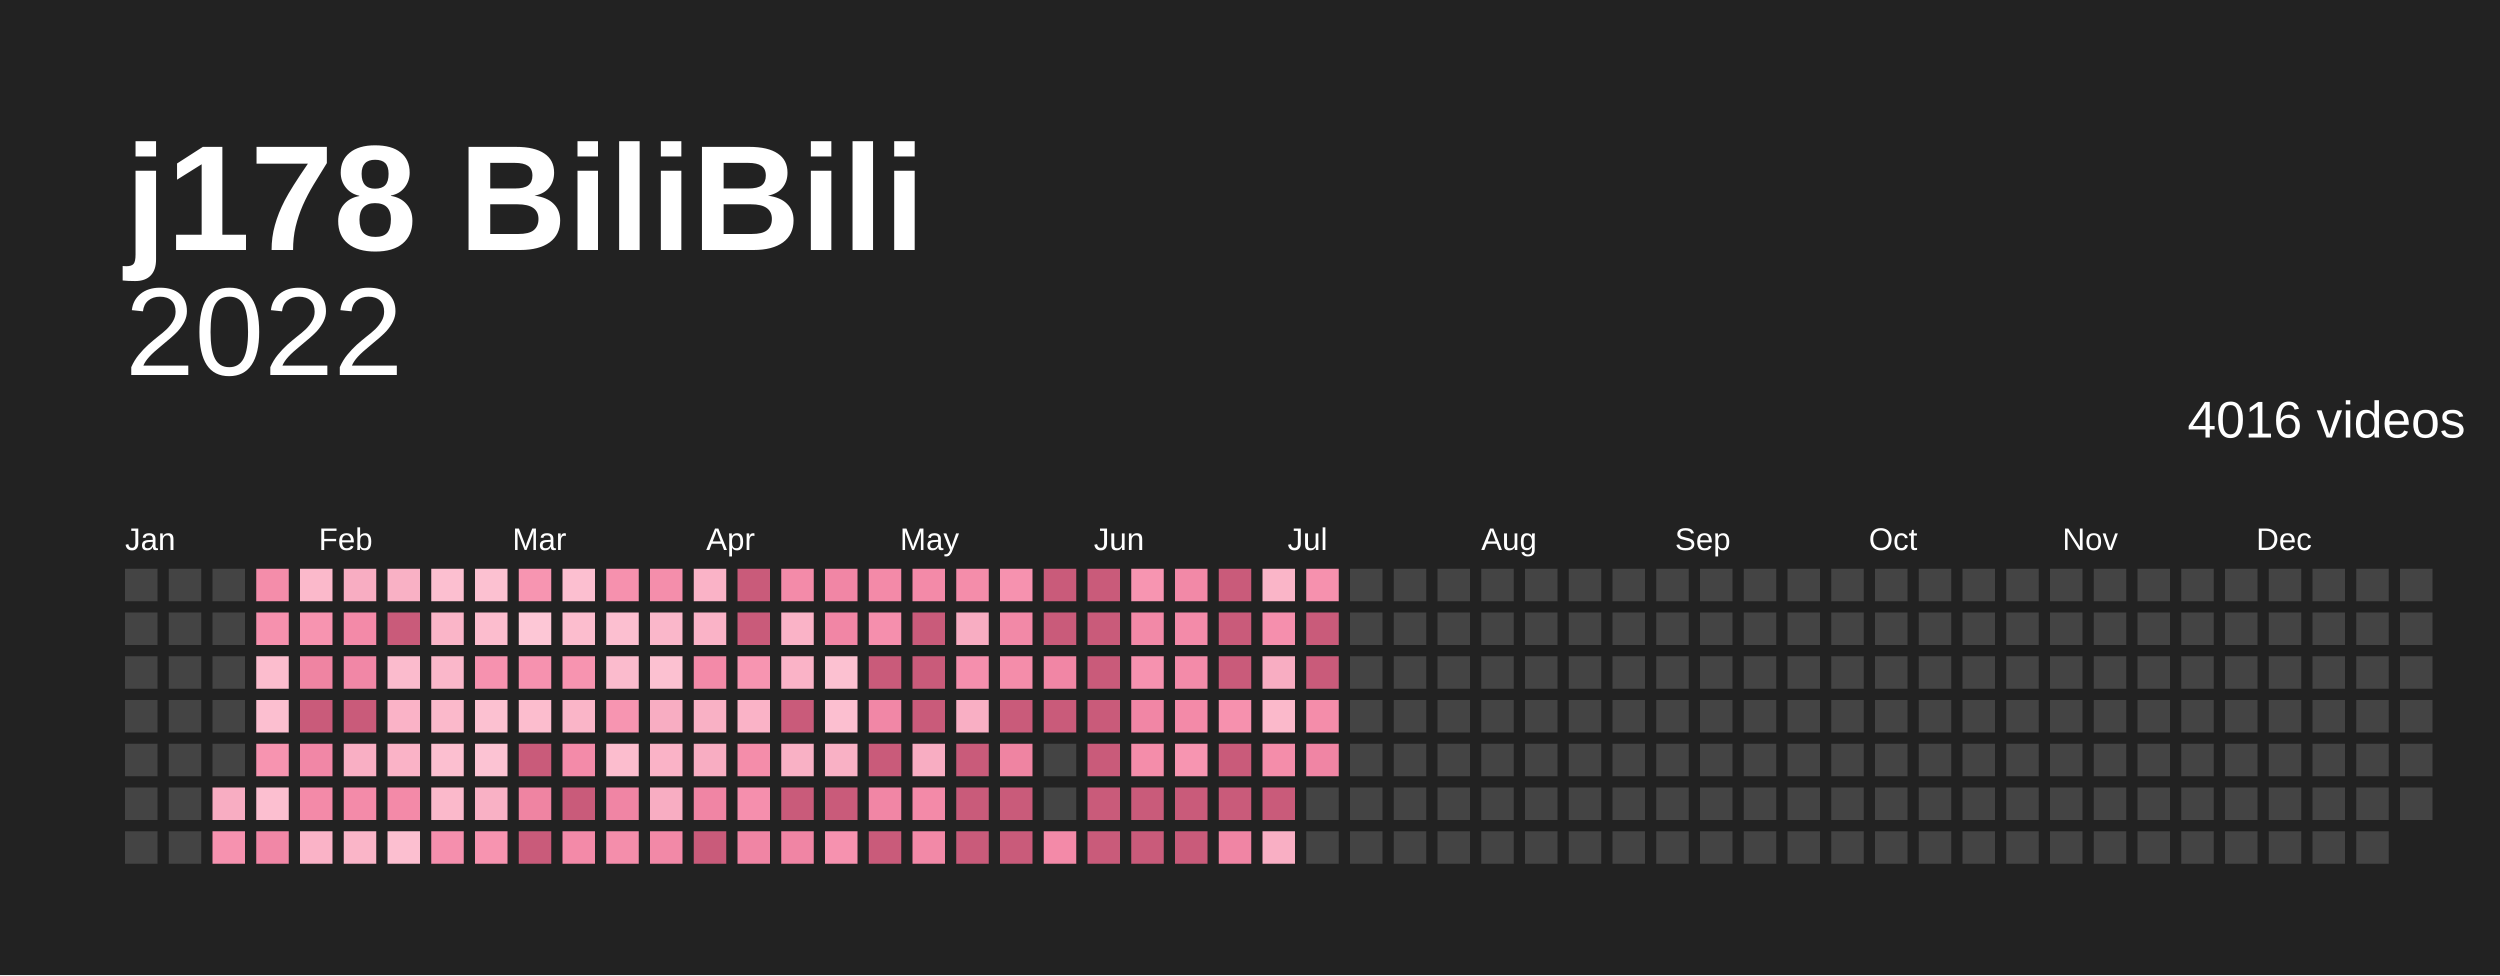
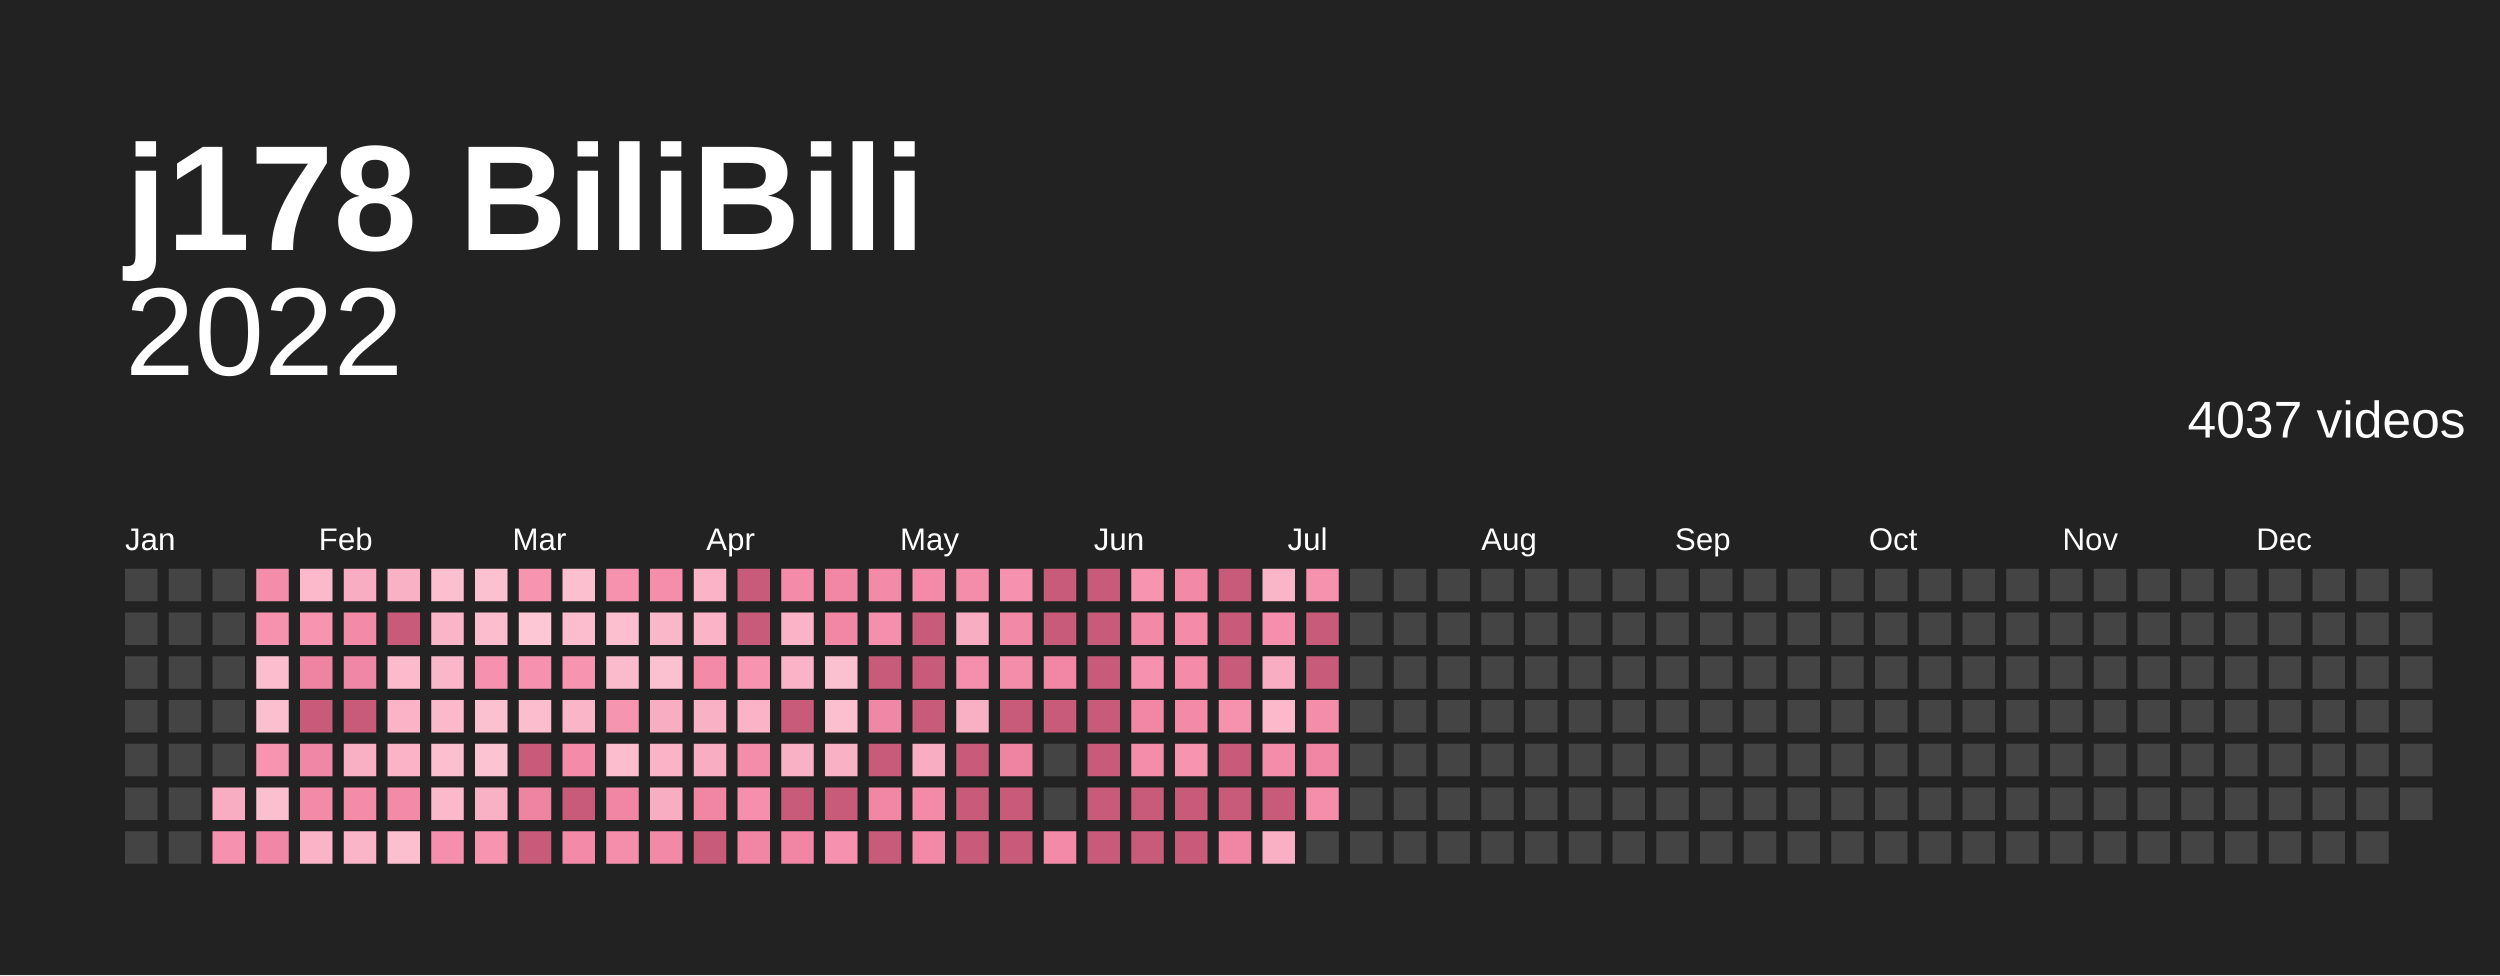
<svg xmlns="http://www.w3.org/2000/svg" baseProfile="full" height="78mm" version="1.1" viewBox="0,0,200,78" width="200mm">
  <defs />
  <rect fill="#222222" height="78" width="200" x="0" y="0" />
  <text fill="#ffffff" style="font-size:12px; font-family:Arial; font-weight:bold;" x="10" y="20">j178 BiliBili</text>
  <text alignment-baseline="hanging" fill="#ffffff" style="font-size:10.0px; font-family:Arial;" x="10" y="30">2022</text>
-   <text alignment-baseline="hanging" fill="#ffffff" style="font-size:4.125px; font-family:Arial;" x="175" y="35">4016 videos</text>
+   <text alignment-baseline="hanging" fill="#ffffff" style="font-size:4.125px; font-family:Arial;" x="175" y="35">4037 videos</text>
  <text fill="#ffffff" style="font-size:2.5px; font-family:Arial" x="10.0" y="44">Jan</text>
  <text fill="#ffffff" style="font-size:2.5px; font-family:Arial" x="25.5" y="44">Feb</text>
  <text fill="#ffffff" style="font-size:2.5px; font-family:Arial" x="41.0" y="44">Mar</text>
  <text fill="#ffffff" style="font-size:2.5px; font-family:Arial" x="56.5" y="44">Apr</text>
  <text fill="#ffffff" style="font-size:2.5px; font-family:Arial" x="72.0" y="44">May</text>
  <text fill="#ffffff" style="font-size:2.5px; font-family:Arial" x="87.5" y="44">Jun</text>
  <text fill="#ffffff" style="font-size:2.5px; font-family:Arial" x="103.0" y="44">Jul</text>
  <text fill="#ffffff" style="font-size:2.5px; font-family:Arial" x="118.5" y="44">Aug</text>
  <text fill="#ffffff" style="font-size:2.5px; font-family:Arial" x="134.0" y="44">Sep</text>
  <text fill="#ffffff" style="font-size:2.5px; font-family:Arial" x="149.5" y="44">Oct</text>
  <text fill="#ffffff" style="font-size:2.5px; font-family:Arial" x="165.0" y="44">Nov</text>
  <text fill="#ffffff" style="font-size:2.5px; font-family:Arial" x="180.5" y="44">Dec</text>
  <rect fill="#444444" height="2.6" width="2.6" x="10.0" y="45.5" />
  <rect fill="#444444" height="2.6" width="2.6" x="10.0" y="49.0" />
  <rect fill="#444444" height="2.6" width="2.6" x="10.0" y="52.5" />
  <rect fill="#444444" height="2.6" width="2.6" x="10.0" y="56.0" />
  <rect fill="#444444" height="2.6" width="2.6" x="10.0" y="59.5" />
  <rect fill="#444444" height="2.6" width="2.6" x="10.0" y="63.0" />
  <rect fill="#444444" height="2.6" width="2.6" x="10.0" y="66.5" />
  <rect fill="#444444" height="2.6" width="2.6" x="13.5" y="45.5" />
  <rect fill="#444444" height="2.6" width="2.6" x="13.5" y="49.0" />
  <rect fill="#444444" height="2.6" width="2.6" x="13.5" y="52.5" />
  <rect fill="#444444" height="2.6" width="2.6" x="13.5" y="56.0" />
  <rect fill="#444444" height="2.6" width="2.6" x="13.5" y="59.5" />
  <rect fill="#444444" height="2.6" width="2.6" x="13.5" y="63.0" />
  <rect fill="#444444" height="2.6" width="2.6" x="13.5" y="66.5" />
  <rect fill="#444444" height="2.6" width="2.6" x="17.0" y="45.5" />
  <rect fill="#444444" height="2.6" width="2.6" x="17.0" y="49.0" />
  <rect fill="#444444" height="2.6" width="2.6" x="17.0" y="52.5" />
  <rect fill="#444444" height="2.6" width="2.6" x="17.0" y="56.0" />
  <rect fill="#444444" height="2.6" width="2.6" x="17.0" y="59.5" />
  <rect fill="#f8adc2" height="2.6" width="2.6" x="17.0" y="63.0" />
  <rect fill="#f692af" height="2.6" width="2.6" x="17.0" y="66.5" />
  <rect fill="#f48daa" height="2.6" width="2.6" x="20.5" y="45.5" />
  <rect fill="#f691ae" height="2.6" width="2.6" x="20.5" y="49.0" />
  <rect fill="#fcbdce" height="2.6" width="2.6" x="20.5" y="52.5" />
  <rect fill="#fcbfd0" height="2.6" width="2.6" x="20.5" y="56.0" />
  <rect fill="#f794b0" height="2.6" width="2.6" x="20.5" y="59.5" />
  <rect fill="#fcbfd0" height="2.6" width="2.6" x="20.5" y="63.0" />
  <rect fill="#f187a6" height="2.6" width="2.6" x="20.5" y="66.5" />
  <rect fill="#fbb9cb" height="2.6" width="2.6" x="24.0" y="45.5" />
  <rect fill="#f794b0" height="2.6" width="2.6" x="24.0" y="49.0" />
  <rect fill="#ef84a2" height="2.6" width="2.6" x="24.0" y="52.5" />
  <rect fill="#c95b7a" height="2.6" width="2.6" x="24.0" y="56.0" />
  <rect fill="#f187a6" height="2.6" width="2.6" x="24.0" y="59.5" />
  <rect fill="#f38aa8" height="2.6" width="2.6" x="24.0" y="63.0" />
  <rect fill="#fab3c7" height="2.6" width="2.6" x="24.0" y="66.5" />
  <rect fill="#f8adc2" height="2.6" width="2.6" x="27.5" y="45.5" />
  <rect fill="#f38aa8" height="2.6" width="2.6" x="27.5" y="49.0" />
  <rect fill="#f187a6" height="2.6" width="2.6" x="27.5" y="52.5" />
  <rect fill="#c95b7a" height="2.6" width="2.6" x="27.5" y="56.0" />
  <rect fill="#f9afc4" height="2.6" width="2.6" x="27.5" y="59.5" />
  <rect fill="#f38ba9" height="2.6" width="2.6" x="27.5" y="63.0" />
  <rect fill="#fab5c8" height="2.6" width="2.6" x="27.5" y="66.5" />
  <rect fill="#f9b1c5" height="2.6" width="2.6" x="31.0" y="45.5" />
  <rect fill="#c95b7a" height="2.6" width="2.6" x="31.0" y="49.0" />
  <rect fill="#fbbbcd" height="2.6" width="2.6" x="31.0" y="52.5" />
  <rect fill="#fab3c7" height="2.6" width="2.6" x="31.0" y="56.0" />
  <rect fill="#fab3c7" height="2.6" width="2.6" x="31.0" y="59.5" />
  <rect fill="#f38aa8" height="2.6" width="2.6" x="31.0" y="63.0" />
  <rect fill="#fcbfd0" height="2.6" width="2.6" x="31.0" y="66.5" />
  <rect fill="#fcbfd0" height="2.6" width="2.6" x="34.5" y="45.5" />
  <rect fill="#fab5c8" height="2.6" width="2.6" x="34.5" y="49.0" />
  <rect fill="#fab7ca" height="2.6" width="2.6" x="34.5" y="52.5" />
  <rect fill="#fbb9cb" height="2.6" width="2.6" x="34.5" y="56.0" />
  <rect fill="#fcbfd0" height="2.6" width="2.6" x="34.5" y="59.5" />
  <rect fill="#fbb9cb" height="2.6" width="2.6" x="34.5" y="63.0" />
  <rect fill="#f58fad" height="2.6" width="2.6" x="34.5" y="66.5" />
  <rect fill="#fcc1d1" height="2.6" width="2.6" x="38.0" y="45.5" />
  <rect fill="#fcbdce" height="2.6" width="2.6" x="38.0" y="49.0" />
  <rect fill="#f692af" height="2.6" width="2.6" x="38.0" y="52.5" />
  <rect fill="#fcc1d1" height="2.6" width="2.6" x="38.0" y="56.0" />
  <rect fill="#fcc3d3" height="2.6" width="2.6" x="38.0" y="59.5" />
  <rect fill="#f9b1c5" height="2.6" width="2.6" x="38.0" y="63.0" />
  <rect fill="#f794b0" height="2.6" width="2.6" x="38.0" y="66.5" />
  <rect fill="#f795b1" height="2.6" width="2.6" x="41.5" y="45.5" />
  <rect fill="#fdc7d6" height="2.6" width="2.6" x="41.5" y="49.0" />
  <rect fill="#f692af" height="2.6" width="2.6" x="41.5" y="52.5" />
  <rect fill="#fcbdce" height="2.6" width="2.6" x="41.5" y="56.0" />
  <rect fill="#c95b7a" height="2.6" width="2.6" x="41.5" y="59.5" />
  <rect fill="#ef84a2" height="2.6" width="2.6" x="41.5" y="63.0" />
  <rect fill="#c95b7a" height="2.6" width="2.6" x="41.5" y="66.5" />
  <rect fill="#fcbfd0" height="2.6" width="2.6" x="45.0" y="45.5" />
  <rect fill="#fcbdce" height="2.6" width="2.6" x="45.0" y="49.0" />
  <rect fill="#f794b0" height="2.6" width="2.6" x="45.0" y="52.5" />
  <rect fill="#fab5c8" height="2.6" width="2.6" x="45.0" y="56.0" />
  <rect fill="#f38ba9" height="2.6" width="2.6" x="45.0" y="59.5" />
  <rect fill="#c95b7a" height="2.6" width="2.6" x="45.0" y="63.0" />
  <rect fill="#f38aa8" height="2.6" width="2.6" x="45.0" y="66.5" />
  <rect fill="#f691ae" height="2.6" width="2.6" x="48.5" y="45.5" />
  <rect fill="#fcbfd0" height="2.6" width="2.6" x="48.5" y="49.0" />
  <rect fill="#fbbbcd" height="2.6" width="2.6" x="48.5" y="52.5" />
  <rect fill="#f795b1" height="2.6" width="2.6" x="48.5" y="56.0" />
  <rect fill="#fcbdce" height="2.6" width="2.6" x="48.5" y="59.5" />
  <rect fill="#f085a4" height="2.6" width="2.6" x="48.5" y="63.0" />
  <rect fill="#f48eab" height="2.6" width="2.6" x="48.5" y="66.5" />
  <rect fill="#f48eab" height="2.6" width="2.6" x="52.0" y="45.5" />
  <rect fill="#fab7ca" height="2.6" width="2.6" x="52.0" y="49.0" />
  <rect fill="#fcc1d1" height="2.6" width="2.6" x="52.0" y="52.5" />
  <rect fill="#f8adc2" height="2.6" width="2.6" x="52.0" y="56.0" />
  <rect fill="#fab3c7" height="2.6" width="2.6" x="52.0" y="59.5" />
  <rect fill="#f8adc2" height="2.6" width="2.6" x="52.0" y="63.0" />
  <rect fill="#f289a7" height="2.6" width="2.6" x="52.0" y="66.5" />
  <rect fill="#fab3c7" height="2.6" width="2.6" x="55.5" y="45.5" />
  <rect fill="#fab3c7" height="2.6" width="2.6" x="55.5" y="49.0" />
  <rect fill="#f38aa8" height="2.6" width="2.6" x="55.5" y="52.5" />
  <rect fill="#f9b1c5" height="2.6" width="2.6" x="55.5" y="56.0" />
  <rect fill="#f8adc2" height="2.6" width="2.6" x="55.5" y="59.5" />
  <rect fill="#f085a4" height="2.6" width="2.6" x="55.5" y="63.0" />
  <rect fill="#c95b7a" height="2.6" width="2.6" x="55.5" y="66.5" />
  <rect fill="#c95b7a" height="2.6" width="2.6" x="59.0" y="45.5" />
  <rect fill="#c95b7a" height="2.6" width="2.6" x="59.0" y="49.0" />
  <rect fill="#f795b1" height="2.6" width="2.6" x="59.0" y="52.5" />
  <rect fill="#fab3c7" height="2.6" width="2.6" x="59.0" y="56.0" />
  <rect fill="#f48daa" height="2.6" width="2.6" x="59.0" y="59.5" />
  <rect fill="#f58fad" height="2.6" width="2.6" x="59.0" y="63.0" />
  <rect fill="#f085a4" height="2.6" width="2.6" x="59.0" y="66.5" />
  <rect fill="#f38ba9" height="2.6" width="2.6" x="62.5" y="45.5" />
  <rect fill="#fab3c7" height="2.6" width="2.6" x="62.5" y="49.0" />
  <rect fill="#fab3c7" height="2.6" width="2.6" x="62.5" y="52.5" />
  <rect fill="#c95b7a" height="2.6" width="2.6" x="62.5" y="56.0" />
  <rect fill="#f9b1c5" height="2.6" width="2.6" x="62.5" y="59.5" />
  <rect fill="#c95b7a" height="2.6" width="2.6" x="62.5" y="63.0" />
  <rect fill="#f085a4" height="2.6" width="2.6" x="62.5" y="66.5" />
  <rect fill="#f186a5" height="2.6" width="2.6" x="66.0" y="45.5" />
  <rect fill="#f186a5" height="2.6" width="2.6" x="66.0" y="49.0" />
  <rect fill="#fcc1d1" height="2.6" width="2.6" x="66.0" y="52.5" />
  <rect fill="#fcbfd0" height="2.6" width="2.6" x="66.0" y="56.0" />
  <rect fill="#f9b1c5" height="2.6" width="2.6" x="66.0" y="59.5" />
  <rect fill="#c95b7a" height="2.6" width="2.6" x="66.0" y="63.0" />
  <rect fill="#f692af" height="2.6" width="2.6" x="66.0" y="66.5" />
  <rect fill="#f38aa8" height="2.6" width="2.6" x="69.5" y="45.5" />
  <rect fill="#f58fad" height="2.6" width="2.6" x="69.5" y="49.0" />
  <rect fill="#c95b7a" height="2.6" width="2.6" x="69.5" y="52.5" />
  <rect fill="#f187a6" height="2.6" width="2.6" x="69.5" y="56.0" />
  <rect fill="#c95b7a" height="2.6" width="2.6" x="69.5" y="59.5" />
  <rect fill="#f186a5" height="2.6" width="2.6" x="69.5" y="63.0" />
  <rect fill="#c95b7a" height="2.6" width="2.6" x="69.5" y="66.5" />
  <rect fill="#f38aa8" height="2.6" width="2.6" x="73.0" y="45.5" />
  <rect fill="#c95b7a" height="2.6" width="2.6" x="73.0" y="49.0" />
  <rect fill="#c95b7a" height="2.6" width="2.6" x="73.0" y="52.5" />
  <rect fill="#c95b7a" height="2.6" width="2.6" x="73.0" y="56.0" />
  <rect fill="#f8adc2" height="2.6" width="2.6" x="73.0" y="59.5" />
  <rect fill="#f38aa8" height="2.6" width="2.6" x="73.0" y="63.0" />
  <rect fill="#f289a7" height="2.6" width="2.6" x="73.0" y="66.5" />
  <rect fill="#f48daa" height="2.6" width="2.6" x="76.5" y="45.5" />
  <rect fill="#f8adc2" height="2.6" width="2.6" x="76.5" y="49.0" />
  <rect fill="#f58fad" height="2.6" width="2.6" x="76.5" y="52.5" />
  <rect fill="#f9afc4" height="2.6" width="2.6" x="76.5" y="56.0" />
  <rect fill="#c95b7a" height="2.6" width="2.6" x="76.5" y="59.5" />
  <rect fill="#c95b7a" height="2.6" width="2.6" x="76.5" y="63.0" />
  <rect fill="#c95b7a" height="2.6" width="2.6" x="76.5" y="66.5" />
  <rect fill="#f692af" height="2.6" width="2.6" x="80.0" y="45.5" />
  <rect fill="#f289a7" height="2.6" width="2.6" x="80.0" y="49.0" />
  <rect fill="#f48daa" height="2.6" width="2.6" x="80.0" y="52.5" />
  <rect fill="#c95b7a" height="2.6" width="2.6" x="80.0" y="56.0" />
  <rect fill="#ef84a2" height="2.6" width="2.6" x="80.0" y="59.5" />
  <rect fill="#c95b7a" height="2.6" width="2.6" x="80.0" y="63.0" />
  <rect fill="#c95b7a" height="2.6" width="2.6" x="80.0" y="66.5" />
  <rect fill="#c95b7a" height="2.6" width="2.6" x="83.5" y="45.5" />
  <rect fill="#c95b7a" height="2.6" width="2.6" x="83.5" y="49.0" />
  <rect fill="#f186a5" height="2.6" width="2.6" x="83.5" y="52.5" />
  <rect fill="#c95b7a" height="2.6" width="2.6" x="83.5" y="56.0" />
  <rect fill="#444444" height="2.6" width="2.6" x="83.5" y="59.5" />
  <rect fill="#444444" height="2.6" width="2.6" x="83.5" y="63.0" />
  <rect fill="#f38aa8" height="2.6" width="2.6" x="83.5" y="66.5" />
  <rect fill="#c95b7a" height="2.6" width="2.6" x="87.0" y="45.5" />
  <rect fill="#c95b7a" height="2.6" width="2.6" x="87.0" y="49.0" />
  <rect fill="#c95b7a" height="2.6" width="2.6" x="87.0" y="52.5" />
  <rect fill="#c95b7a" height="2.6" width="2.6" x="87.0" y="56.0" />
  <rect fill="#c95b7a" height="2.6" width="2.6" x="87.0" y="59.5" />
  <rect fill="#c95b7a" height="2.6" width="2.6" x="87.0" y="63.0" />
  <rect fill="#c95b7a" height="2.6" width="2.6" x="87.0" y="66.5" />
  <rect fill="#f795b1" height="2.6" width="2.6" x="90.5" y="45.5" />
  <rect fill="#f289a7" height="2.6" width="2.6" x="90.5" y="49.0" />
  <rect fill="#f692af" height="2.6" width="2.6" x="90.5" y="52.5" />
  <rect fill="#f186a5" height="2.6" width="2.6" x="90.5" y="56.0" />
  <rect fill="#f48daa" height="2.6" width="2.6" x="90.5" y="59.5" />
  <rect fill="#c95b7a" height="2.6" width="2.6" x="90.5" y="63.0" />
  <rect fill="#c95b7a" height="2.6" width="2.6" x="90.5" y="66.5" />
  <rect fill="#f289a7" height="2.6" width="2.6" x="94.0" y="45.5" />
  <rect fill="#f38ba9" height="2.6" width="2.6" x="94.0" y="49.0" />
  <rect fill="#f38ba9" height="2.6" width="2.6" x="94.0" y="52.5" />
  <rect fill="#f38aa8" height="2.6" width="2.6" x="94.0" y="56.0" />
  <rect fill="#f795b1" height="2.6" width="2.6" x="94.0" y="59.5" />
  <rect fill="#c95b7a" height="2.6" width="2.6" x="94.0" y="63.0" />
  <rect fill="#c95b7a" height="2.6" width="2.6" x="94.0" y="66.5" />
  <rect fill="#c95b7a" height="2.6" width="2.6" x="97.5" y="45.5" />
  <rect fill="#c95b7a" height="2.6" width="2.6" x="97.5" y="49.0" />
  <rect fill="#c95b7a" height="2.6" width="2.6" x="97.5" y="52.5" />
  <rect fill="#f691ae" height="2.6" width="2.6" x="97.5" y="56.0" />
  <rect fill="#c95b7a" height="2.6" width="2.6" x="97.5" y="59.5" />
  <rect fill="#c95b7a" height="2.6" width="2.6" x="97.5" y="63.0" />
  <rect fill="#f085a4" height="2.6" width="2.6" x="97.5" y="66.5" />
  <rect fill="#fab5c8" height="2.6" width="2.6" x="101.0" y="45.5" />
  <rect fill="#f58fad" height="2.6" width="2.6" x="101.0" y="49.0" />
  <rect fill="#f8adc2" height="2.6" width="2.6" x="101.0" y="52.5" />
  <rect fill="#fbb9cb" height="2.6" width="2.6" x="101.0" y="56.0" />
  <rect fill="#f48daa" height="2.6" width="2.6" x="101.0" y="59.5" />
  <rect fill="#c95b7a" height="2.6" width="2.6" x="101.0" y="63.0" />
  <rect fill="#f9afc4" height="2.6" width="2.6" x="101.0" y="66.5" />
  <rect fill="#f691ae" height="2.6" width="2.6" x="104.5" y="45.5" />
  <rect fill="#c95b7a" height="2.6" width="2.6" x="104.5" y="49.0" />
  <rect fill="#c95b7a" height="2.6" width="2.6" x="104.5" y="52.5" />
  <rect fill="#f48daa" height="2.6" width="2.6" x="104.5" y="56.0" />
  <rect fill="#f085a4" height="2.6" width="2.6" x="104.5" y="59.5" />
-   <rect fill="#444444" height="2.6" width="2.6" x="104.5" y="63.0" />
+   <rect fill="#f48eab" height="2.6" width="2.6" x="104.5" y="63.0" />
  <rect fill="#444444" height="2.6" width="2.6" x="104.5" y="66.5" />
  <rect fill="#444444" height="2.6" width="2.6" x="108.0" y="45.5" />
  <rect fill="#444444" height="2.6" width="2.6" x="108.0" y="49.0" />
  <rect fill="#444444" height="2.6" width="2.6" x="108.0" y="52.5" />
  <rect fill="#444444" height="2.6" width="2.6" x="108.0" y="56.0" />
  <rect fill="#444444" height="2.6" width="2.6" x="108.0" y="59.5" />
  <rect fill="#444444" height="2.6" width="2.6" x="108.0" y="63.0" />
  <rect fill="#444444" height="2.6" width="2.6" x="108.0" y="66.5" />
  <rect fill="#444444" height="2.6" width="2.6" x="111.5" y="45.5" />
  <rect fill="#444444" height="2.6" width="2.6" x="111.5" y="49.0" />
  <rect fill="#444444" height="2.6" width="2.6" x="111.5" y="52.5" />
  <rect fill="#444444" height="2.6" width="2.6" x="111.5" y="56.0" />
  <rect fill="#444444" height="2.6" width="2.6" x="111.5" y="59.5" />
  <rect fill="#444444" height="2.6" width="2.6" x="111.5" y="63.0" />
  <rect fill="#444444" height="2.6" width="2.6" x="111.5" y="66.5" />
  <rect fill="#444444" height="2.6" width="2.6" x="115.0" y="45.5" />
  <rect fill="#444444" height="2.6" width="2.6" x="115.0" y="49.0" />
  <rect fill="#444444" height="2.6" width="2.6" x="115.0" y="52.5" />
  <rect fill="#444444" height="2.6" width="2.6" x="115.0" y="56.0" />
  <rect fill="#444444" height="2.6" width="2.6" x="115.0" y="59.5" />
  <rect fill="#444444" height="2.6" width="2.6" x="115.0" y="63.0" />
  <rect fill="#444444" height="2.6" width="2.6" x="115.0" y="66.5" />
  <rect fill="#444444" height="2.6" width="2.6" x="118.5" y="45.5" />
  <rect fill="#444444" height="2.6" width="2.6" x="118.5" y="49.0" />
  <rect fill="#444444" height="2.6" width="2.6" x="118.5" y="52.5" />
  <rect fill="#444444" height="2.6" width="2.6" x="118.5" y="56.0" />
  <rect fill="#444444" height="2.6" width="2.6" x="118.5" y="59.5" />
  <rect fill="#444444" height="2.6" width="2.6" x="118.5" y="63.0" />
  <rect fill="#444444" height="2.6" width="2.6" x="118.5" y="66.5" />
  <rect fill="#444444" height="2.6" width="2.6" x="122.0" y="45.5" />
  <rect fill="#444444" height="2.6" width="2.6" x="122.0" y="49.0" />
  <rect fill="#444444" height="2.6" width="2.6" x="122.0" y="52.5" />
  <rect fill="#444444" height="2.6" width="2.6" x="122.0" y="56.0" />
  <rect fill="#444444" height="2.6" width="2.6" x="122.0" y="59.5" />
  <rect fill="#444444" height="2.6" width="2.6" x="122.0" y="63.0" />
  <rect fill="#444444" height="2.6" width="2.6" x="122.0" y="66.5" />
  <rect fill="#444444" height="2.6" width="2.6" x="125.5" y="45.5" />
  <rect fill="#444444" height="2.6" width="2.6" x="125.5" y="49.0" />
  <rect fill="#444444" height="2.6" width="2.6" x="125.5" y="52.5" />
  <rect fill="#444444" height="2.6" width="2.6" x="125.5" y="56.0" />
  <rect fill="#444444" height="2.6" width="2.6" x="125.5" y="59.5" />
  <rect fill="#444444" height="2.6" width="2.6" x="125.5" y="63.0" />
  <rect fill="#444444" height="2.6" width="2.6" x="125.5" y="66.5" />
  <rect fill="#444444" height="2.6" width="2.6" x="129.0" y="45.5" />
  <rect fill="#444444" height="2.6" width="2.6" x="129.0" y="49.0" />
  <rect fill="#444444" height="2.6" width="2.6" x="129.0" y="52.5" />
  <rect fill="#444444" height="2.6" width="2.6" x="129.0" y="56.0" />
  <rect fill="#444444" height="2.6" width="2.6" x="129.0" y="59.5" />
  <rect fill="#444444" height="2.6" width="2.6" x="129.0" y="63.0" />
  <rect fill="#444444" height="2.6" width="2.6" x="129.0" y="66.5" />
  <rect fill="#444444" height="2.6" width="2.6" x="132.5" y="45.5" />
  <rect fill="#444444" height="2.6" width="2.6" x="132.5" y="49.0" />
  <rect fill="#444444" height="2.6" width="2.6" x="132.5" y="52.5" />
  <rect fill="#444444" height="2.6" width="2.6" x="132.5" y="56.0" />
  <rect fill="#444444" height="2.6" width="2.6" x="132.5" y="59.5" />
  <rect fill="#444444" height="2.6" width="2.6" x="132.5" y="63.0" />
  <rect fill="#444444" height="2.6" width="2.6" x="132.5" y="66.5" />
  <rect fill="#444444" height="2.6" width="2.6" x="136.0" y="45.5" />
  <rect fill="#444444" height="2.6" width="2.6" x="136.0" y="49.0" />
  <rect fill="#444444" height="2.6" width="2.6" x="136.0" y="52.5" />
  <rect fill="#444444" height="2.6" width="2.6" x="136.0" y="56.0" />
  <rect fill="#444444" height="2.6" width="2.6" x="136.0" y="59.5" />
  <rect fill="#444444" height="2.6" width="2.6" x="136.0" y="63.0" />
  <rect fill="#444444" height="2.6" width="2.6" x="136.0" y="66.5" />
  <rect fill="#444444" height="2.6" width="2.6" x="139.5" y="45.5" />
  <rect fill="#444444" height="2.6" width="2.6" x="139.5" y="49.0" />
  <rect fill="#444444" height="2.6" width="2.6" x="139.5" y="52.5" />
  <rect fill="#444444" height="2.6" width="2.6" x="139.5" y="56.0" />
  <rect fill="#444444" height="2.6" width="2.6" x="139.5" y="59.5" />
  <rect fill="#444444" height="2.6" width="2.6" x="139.5" y="63.0" />
  <rect fill="#444444" height="2.6" width="2.6" x="139.5" y="66.5" />
  <rect fill="#444444" height="2.6" width="2.6" x="143.0" y="45.5" />
  <rect fill="#444444" height="2.6" width="2.6" x="143.0" y="49.0" />
  <rect fill="#444444" height="2.6" width="2.6" x="143.0" y="52.5" />
  <rect fill="#444444" height="2.6" width="2.6" x="143.0" y="56.0" />
  <rect fill="#444444" height="2.6" width="2.6" x="143.0" y="59.5" />
  <rect fill="#444444" height="2.6" width="2.6" x="143.0" y="63.0" />
  <rect fill="#444444" height="2.6" width="2.6" x="143.0" y="66.5" />
  <rect fill="#444444" height="2.6" width="2.6" x="146.5" y="45.5" />
  <rect fill="#444444" height="2.6" width="2.6" x="146.5" y="49.0" />
  <rect fill="#444444" height="2.6" width="2.6" x="146.5" y="52.5" />
  <rect fill="#444444" height="2.6" width="2.6" x="146.5" y="56.0" />
  <rect fill="#444444" height="2.6" width="2.6" x="146.5" y="59.5" />
  <rect fill="#444444" height="2.6" width="2.6" x="146.5" y="63.0" />
  <rect fill="#444444" height="2.6" width="2.6" x="146.5" y="66.5" />
  <rect fill="#444444" height="2.6" width="2.6" x="150.0" y="45.5" />
  <rect fill="#444444" height="2.6" width="2.6" x="150.0" y="49.0" />
  <rect fill="#444444" height="2.6" width="2.6" x="150.0" y="52.5" />
  <rect fill="#444444" height="2.6" width="2.6" x="150.0" y="56.0" />
  <rect fill="#444444" height="2.6" width="2.6" x="150.0" y="59.5" />
  <rect fill="#444444" height="2.6" width="2.6" x="150.0" y="63.0" />
  <rect fill="#444444" height="2.6" width="2.6" x="150.0" y="66.5" />
  <rect fill="#444444" height="2.6" width="2.6" x="153.5" y="45.5" />
  <rect fill="#444444" height="2.6" width="2.6" x="153.5" y="49.0" />
  <rect fill="#444444" height="2.6" width="2.6" x="153.5" y="52.5" />
  <rect fill="#444444" height="2.6" width="2.6" x="153.5" y="56.0" />
  <rect fill="#444444" height="2.6" width="2.6" x="153.5" y="59.5" />
  <rect fill="#444444" height="2.6" width="2.6" x="153.5" y="63.0" />
  <rect fill="#444444" height="2.6" width="2.6" x="153.5" y="66.5" />
  <rect fill="#444444" height="2.6" width="2.6" x="157.0" y="45.5" />
  <rect fill="#444444" height="2.6" width="2.6" x="157.0" y="49.0" />
  <rect fill="#444444" height="2.6" width="2.6" x="157.0" y="52.5" />
  <rect fill="#444444" height="2.6" width="2.6" x="157.0" y="56.0" />
  <rect fill="#444444" height="2.6" width="2.6" x="157.0" y="59.5" />
  <rect fill="#444444" height="2.6" width="2.6" x="157.0" y="63.0" />
  <rect fill="#444444" height="2.6" width="2.6" x="157.0" y="66.5" />
  <rect fill="#444444" height="2.6" width="2.6" x="160.5" y="45.5" />
  <rect fill="#444444" height="2.6" width="2.6" x="160.5" y="49.0" />
  <rect fill="#444444" height="2.6" width="2.6" x="160.5" y="52.5" />
  <rect fill="#444444" height="2.6" width="2.6" x="160.5" y="56.0" />
  <rect fill="#444444" height="2.6" width="2.6" x="160.5" y="59.5" />
  <rect fill="#444444" height="2.6" width="2.6" x="160.5" y="63.0" />
  <rect fill="#444444" height="2.6" width="2.6" x="160.5" y="66.5" />
  <rect fill="#444444" height="2.6" width="2.6" x="164.0" y="45.5" />
  <rect fill="#444444" height="2.6" width="2.6" x="164.0" y="49.0" />
  <rect fill="#444444" height="2.6" width="2.6" x="164.0" y="52.5" />
  <rect fill="#444444" height="2.6" width="2.6" x="164.0" y="56.0" />
  <rect fill="#444444" height="2.6" width="2.6" x="164.0" y="59.5" />
  <rect fill="#444444" height="2.6" width="2.6" x="164.0" y="63.0" />
  <rect fill="#444444" height="2.6" width="2.6" x="164.0" y="66.5" />
  <rect fill="#444444" height="2.6" width="2.6" x="167.5" y="45.5" />
  <rect fill="#444444" height="2.6" width="2.6" x="167.5" y="49.0" />
  <rect fill="#444444" height="2.6" width="2.6" x="167.5" y="52.5" />
  <rect fill="#444444" height="2.6" width="2.6" x="167.5" y="56.0" />
  <rect fill="#444444" height="2.6" width="2.6" x="167.5" y="59.5" />
  <rect fill="#444444" height="2.6" width="2.6" x="167.5" y="63.0" />
  <rect fill="#444444" height="2.6" width="2.6" x="167.5" y="66.5" />
  <rect fill="#444444" height="2.6" width="2.6" x="171.0" y="45.5" />
  <rect fill="#444444" height="2.6" width="2.6" x="171.0" y="49.0" />
  <rect fill="#444444" height="2.6" width="2.6" x="171.0" y="52.5" />
  <rect fill="#444444" height="2.6" width="2.6" x="171.0" y="56.0" />
  <rect fill="#444444" height="2.6" width="2.6" x="171.0" y="59.5" />
  <rect fill="#444444" height="2.6" width="2.6" x="171.0" y="63.0" />
  <rect fill="#444444" height="2.6" width="2.6" x="171.0" y="66.5" />
  <rect fill="#444444" height="2.6" width="2.6" x="174.5" y="45.5" />
  <rect fill="#444444" height="2.6" width="2.6" x="174.5" y="49.0" />
  <rect fill="#444444" height="2.6" width="2.6" x="174.5" y="52.5" />
  <rect fill="#444444" height="2.6" width="2.6" x="174.5" y="56.0" />
  <rect fill="#444444" height="2.6" width="2.6" x="174.5" y="59.5" />
  <rect fill="#444444" height="2.6" width="2.6" x="174.5" y="63.0" />
  <rect fill="#444444" height="2.6" width="2.6" x="174.5" y="66.5" />
  <rect fill="#444444" height="2.6" width="2.6" x="178.0" y="45.5" />
  <rect fill="#444444" height="2.6" width="2.6" x="178.0" y="49.0" />
  <rect fill="#444444" height="2.6" width="2.6" x="178.0" y="52.5" />
  <rect fill="#444444" height="2.6" width="2.6" x="178.0" y="56.0" />
  <rect fill="#444444" height="2.6" width="2.6" x="178.0" y="59.5" />
  <rect fill="#444444" height="2.6" width="2.6" x="178.0" y="63.0" />
  <rect fill="#444444" height="2.6" width="2.6" x="178.0" y="66.5" />
  <rect fill="#444444" height="2.6" width="2.6" x="181.5" y="45.5" />
  <rect fill="#444444" height="2.6" width="2.6" x="181.5" y="49.0" />
  <rect fill="#444444" height="2.6" width="2.6" x="181.5" y="52.5" />
  <rect fill="#444444" height="2.6" width="2.6" x="181.5" y="56.0" />
  <rect fill="#444444" height="2.6" width="2.6" x="181.5" y="59.5" />
  <rect fill="#444444" height="2.6" width="2.6" x="181.5" y="63.0" />
  <rect fill="#444444" height="2.6" width="2.6" x="181.5" y="66.5" />
  <rect fill="#444444" height="2.6" width="2.6" x="185.0" y="45.5" />
  <rect fill="#444444" height="2.6" width="2.6" x="185.0" y="49.0" />
  <rect fill="#444444" height="2.6" width="2.6" x="185.0" y="52.5" />
  <rect fill="#444444" height="2.6" width="2.6" x="185.0" y="56.0" />
  <rect fill="#444444" height="2.6" width="2.6" x="185.0" y="59.5" />
  <rect fill="#444444" height="2.6" width="2.6" x="185.0" y="63.0" />
  <rect fill="#444444" height="2.6" width="2.6" x="185.0" y="66.5" />
  <rect fill="#444444" height="2.6" width="2.6" x="188.5" y="45.5" />
  <rect fill="#444444" height="2.6" width="2.6" x="188.5" y="49.0" />
  <rect fill="#444444" height="2.6" width="2.6" x="188.5" y="52.5" />
  <rect fill="#444444" height="2.6" width="2.6" x="188.5" y="56.0" />
  <rect fill="#444444" height="2.6" width="2.6" x="188.5" y="59.5" />
  <rect fill="#444444" height="2.6" width="2.6" x="188.5" y="63.0" />
  <rect fill="#444444" height="2.6" width="2.6" x="188.5" y="66.5" />
  <rect fill="#444444" height="2.6" width="2.6" x="192.0" y="45.5" />
  <rect fill="#444444" height="2.6" width="2.6" x="192.0" y="49.0" />
  <rect fill="#444444" height="2.6" width="2.6" x="192.0" y="52.5" />
  <rect fill="#444444" height="2.6" width="2.6" x="192.0" y="56.0" />
  <rect fill="#444444" height="2.6" width="2.6" x="192.0" y="59.5" />
  <rect fill="#444444" height="2.6" width="2.6" x="192.0" y="63.0" />
</svg>
